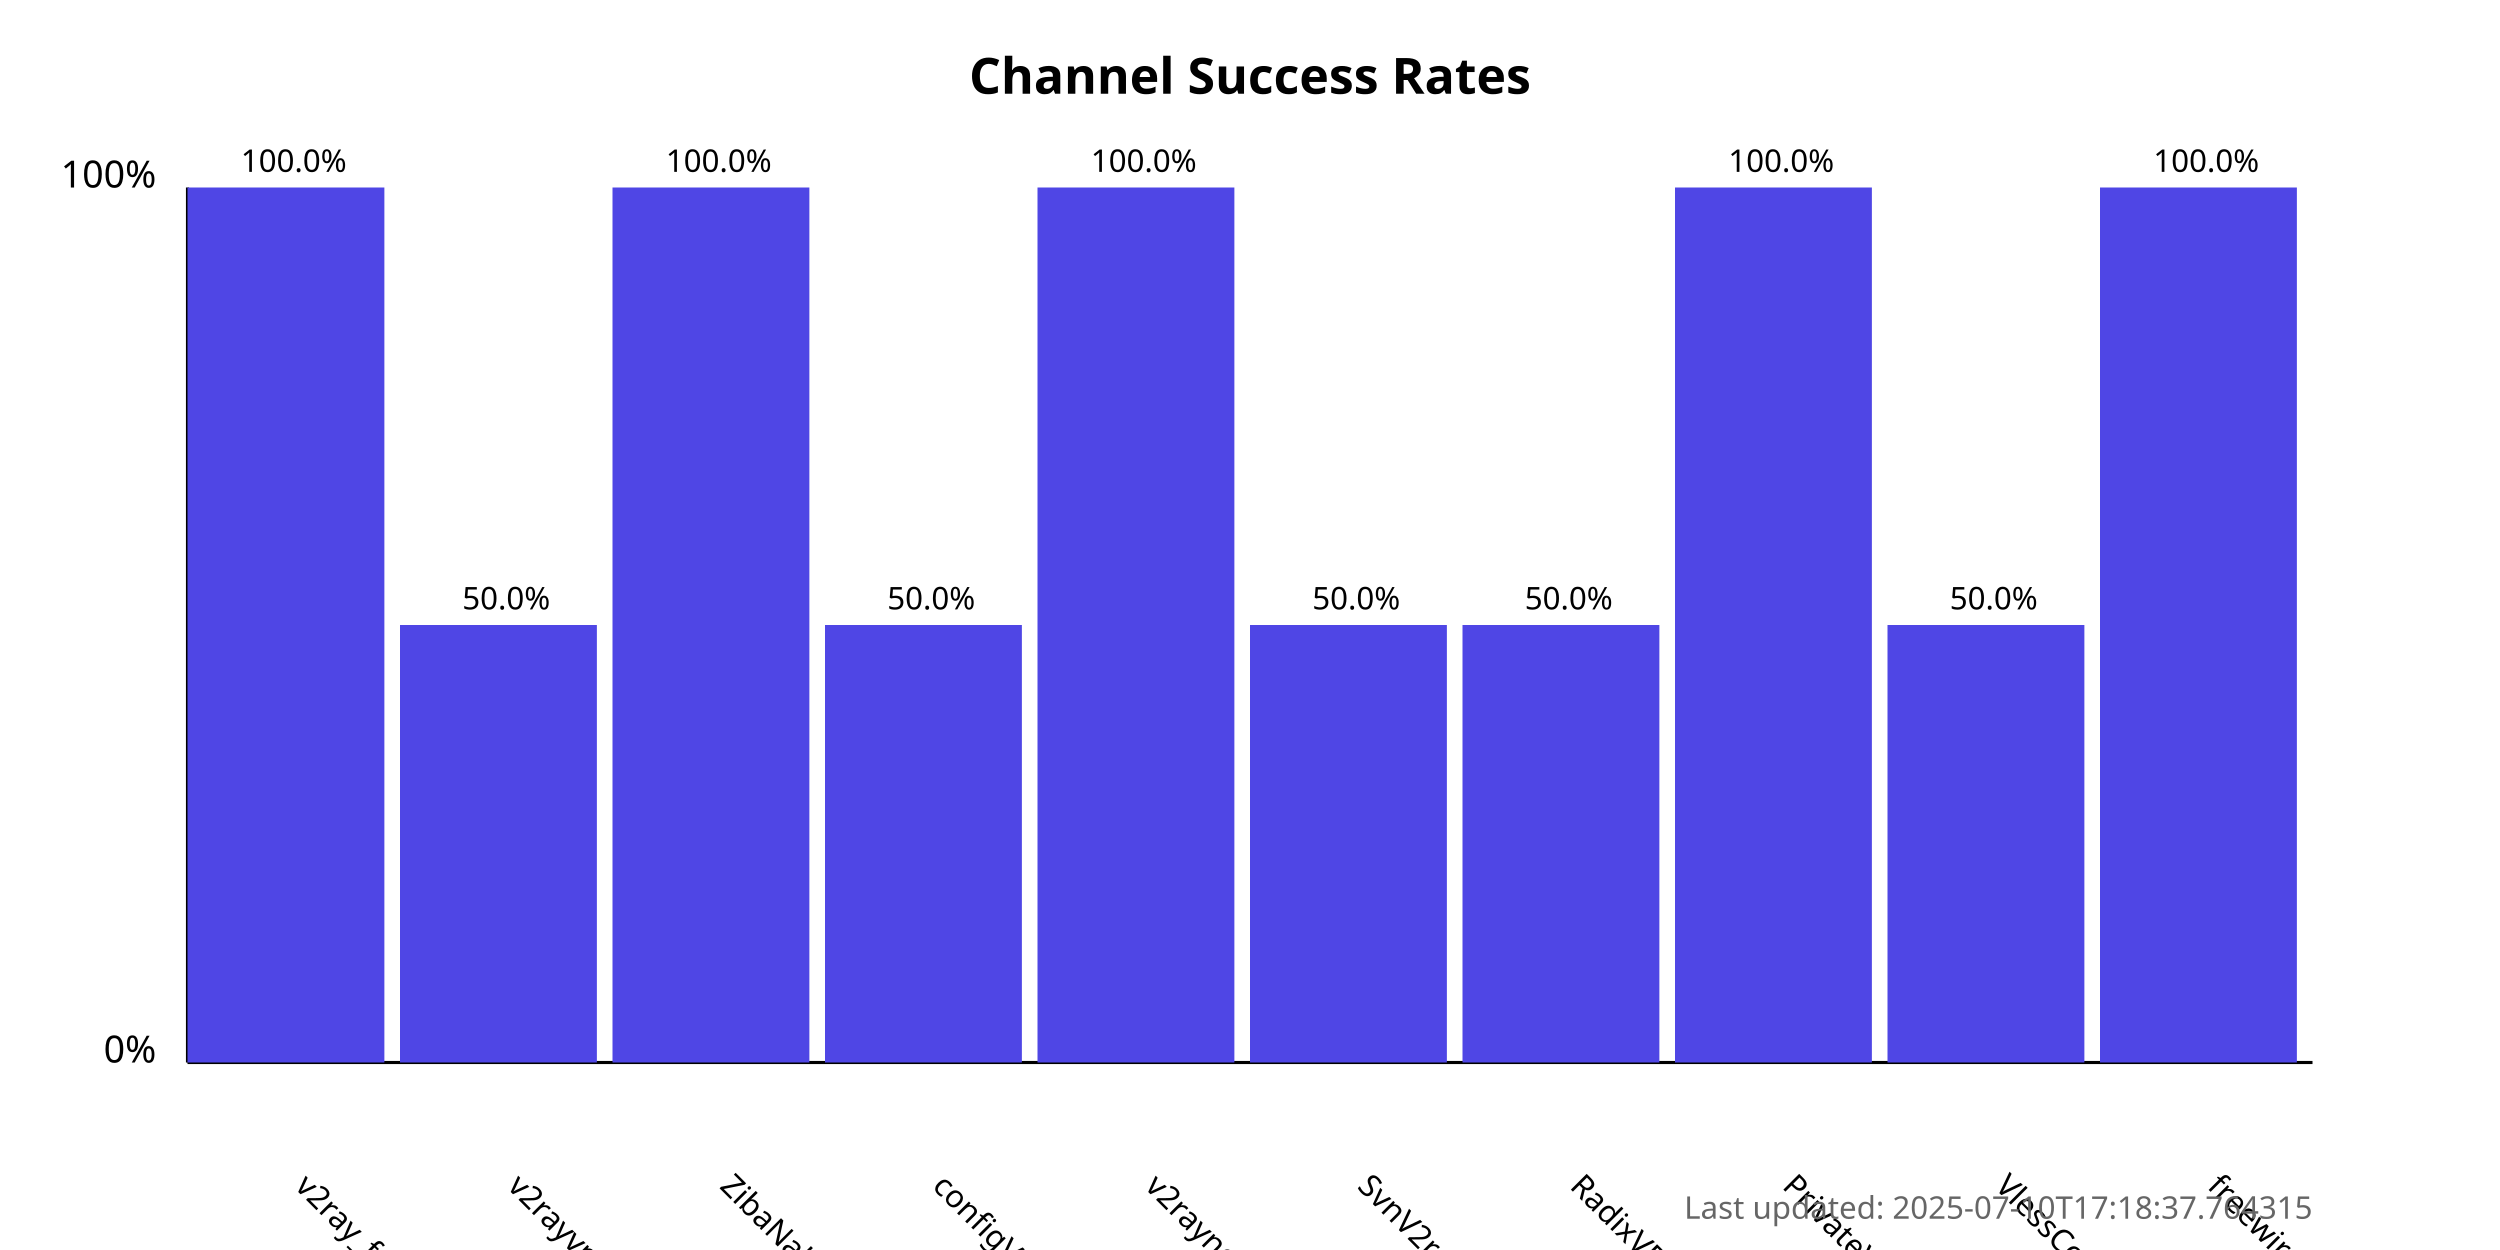
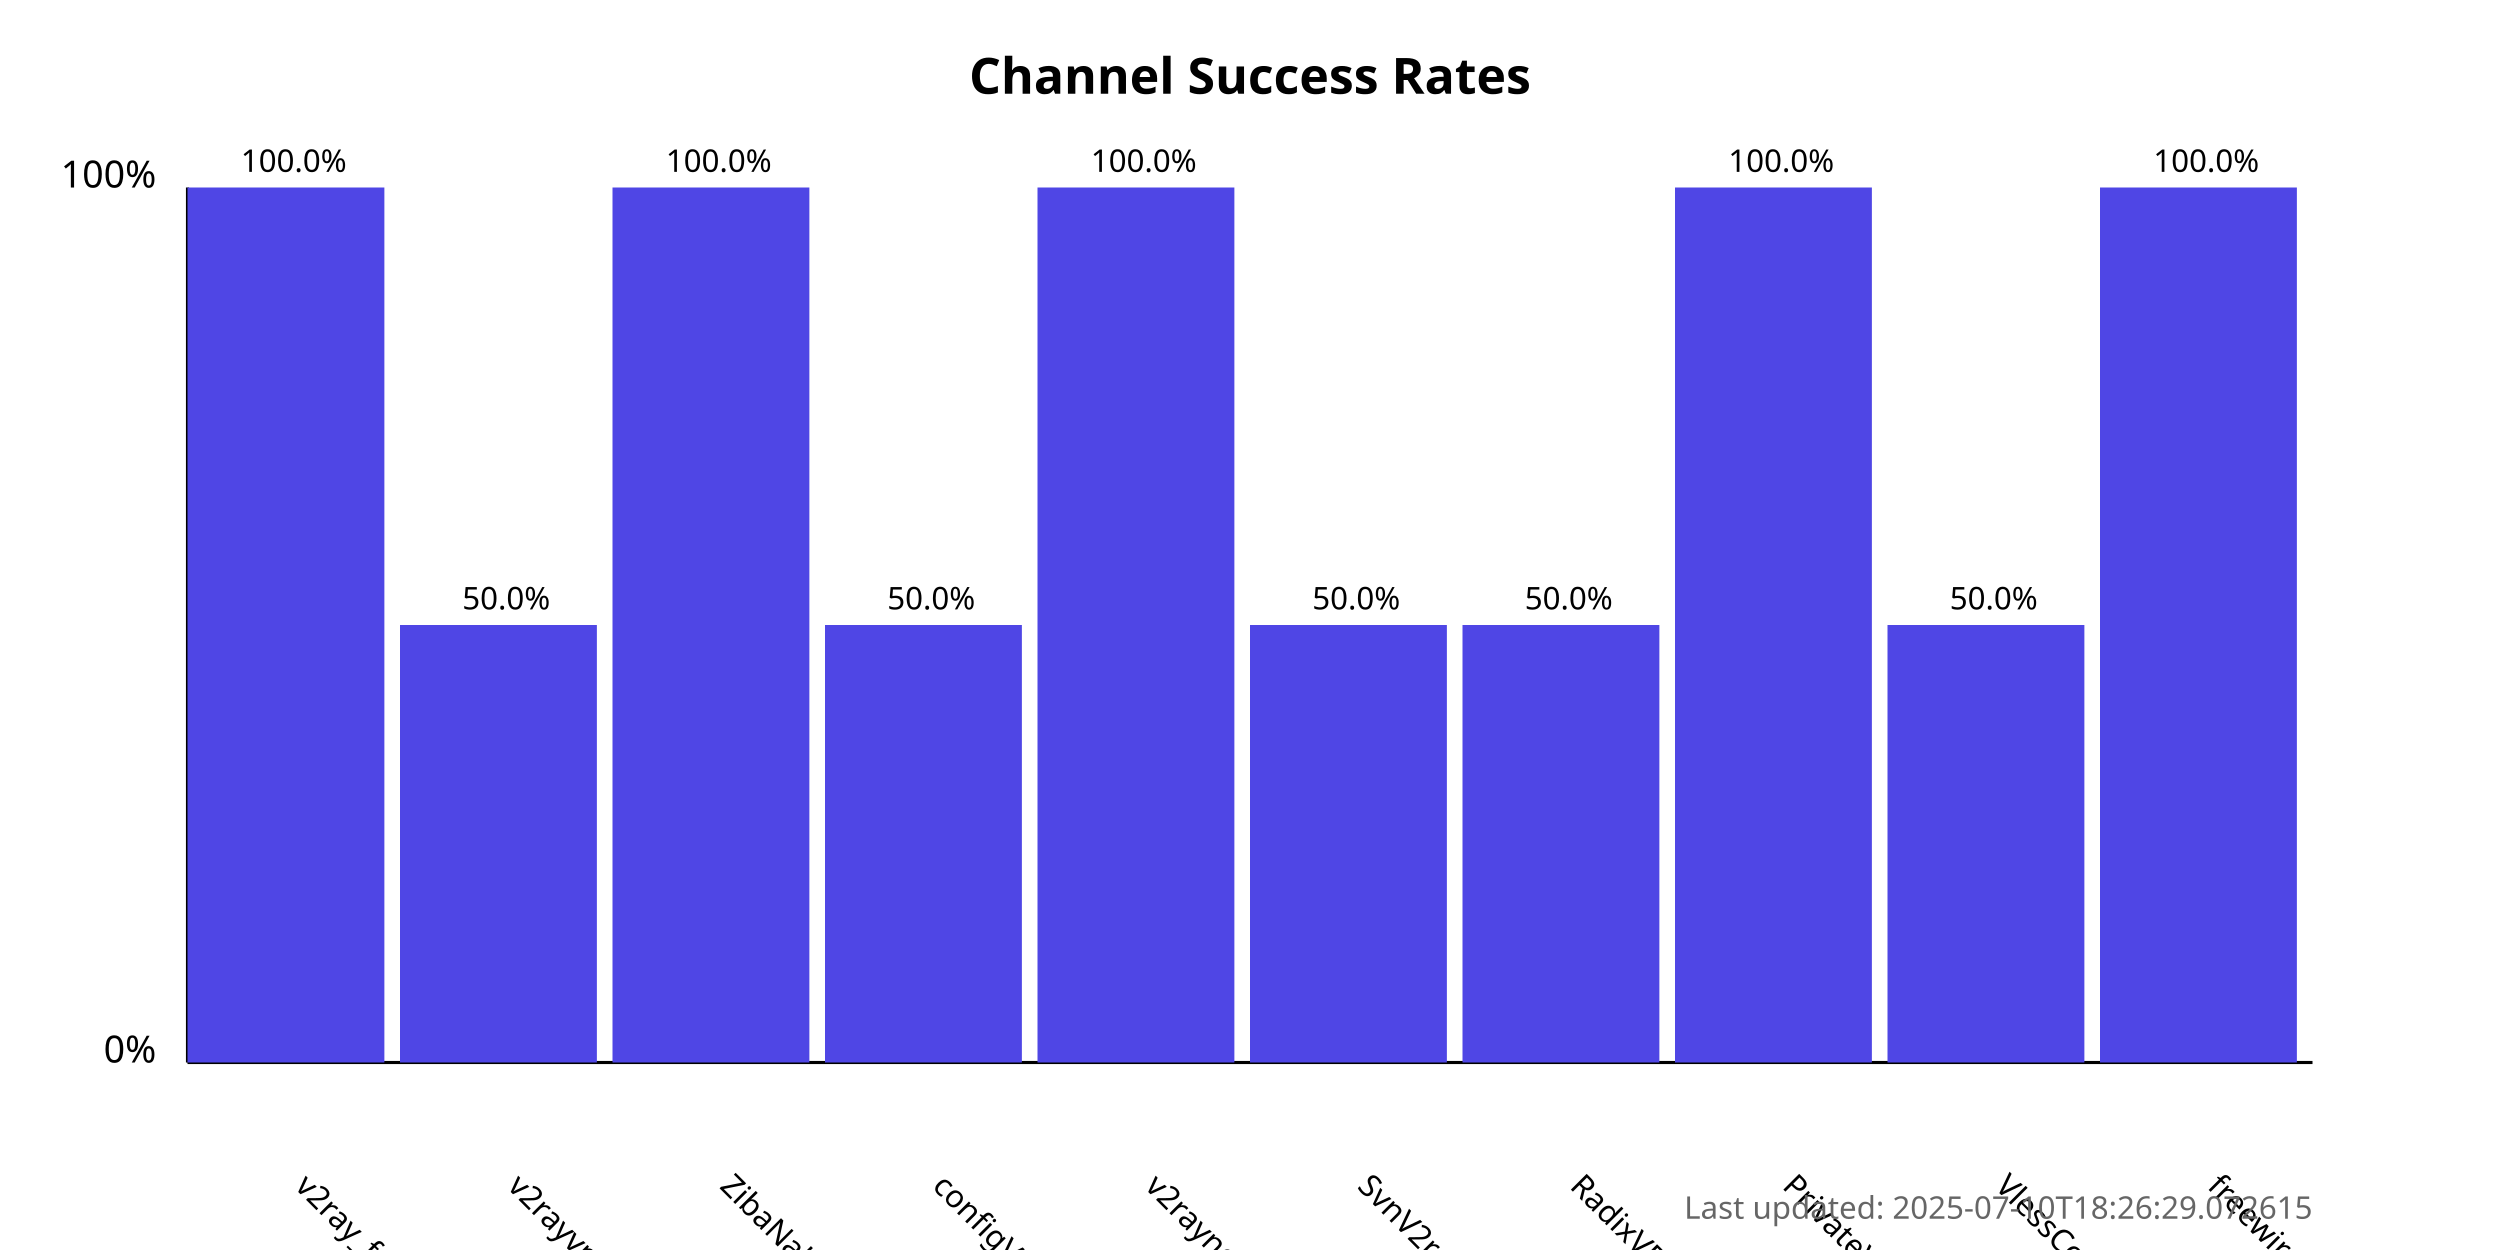
<svg xmlns="http://www.w3.org/2000/svg" width="800" height="400">
  <style>
            .chart-title { font: bold 16px sans-serif; }
            .axis-label { font: 12px sans-serif; }
            .tick-label { font: 10px sans-serif; }
            .bar { fill: #4f46e5; }
            .bar:hover { fill: #6366f1; }
            .timestamp { font: 10px sans-serif; fill: #666; }
        </style>
  <text x="400.0" y="30" text-anchor="middle" class="chart-title">
            Channel Success Rates
        </text>
  <line x1="60" y1="340" x2="60" y2="60" stroke="black" stroke-width="1" />
  <line x1="60" y1="340" x2="740" y2="340" stroke="black" stroke-width="1" />
  <text x="50" y="340" text-anchor="end" class="axis-label">0%</text>
  <text x="50" y="60" text-anchor="end" class="axis-label">100%</text>
  <g>
    <rect x="60" y="60.0" width="63.0" height="280.0" class="bar" />
    <text x="94.0" y="380" transform="rotate(45, 94.0, 380)" text-anchor="start" class="tick-label">
                v2ray_free_conf
            </text>
    <text x="94.0" y="55.0" text-anchor="middle" class="tick-label">
                100.0%
            </text>
  </g>
  <g>
    <rect x="128.0" y="200.0" width="63.0" height="140.0" class="bar" />
    <text x="162.0" y="380" transform="rotate(45, 162.0, 380)" text-anchor="start" class="tick-label">
                v2rayvpno
            </text>
    <text x="162.0" y="195.0" text-anchor="middle" class="tick-label">
                50.0%
            </text>
  </g>
  <g>
    <rect x="196.0" y="60.0" width="63.0" height="280.0" class="bar" />
    <text x="230.0" y="380" transform="rotate(45, 230.0, 380)" text-anchor="start" class="tick-label">
                ZibaNabz
            </text>
    <text x="230.0" y="55.0" text-anchor="middle" class="tick-label">
                100.0%
            </text>
  </g>
  <g>
    <rect x="264.0" y="200.0" width="63.0" height="140.0" class="bar" />
    <text x="298.0" y="380" transform="rotate(45, 298.0, 380)" text-anchor="start" class="tick-label">
                configV2rayForFree
            </text>
    <text x="298.0" y="195.0" text-anchor="middle" class="tick-label">
                50.0%
            </text>
  </g>
  <g>
    <rect x="332.0" y="60.0" width="63.0" height="280.0" class="bar" />
    <text x="366.0" y="380" transform="rotate(45, 366.0, 380)" text-anchor="start" class="tick-label">
                v2rayngvpn
            </text>
    <text x="366.0" y="55.0" text-anchor="middle" class="tick-label">
                100.0%
            </text>
  </g>
  <g>
    <rect x="400.0" y="200.0" width="63.0" height="140.0" class="bar" />
    <text x="434.0" y="380" transform="rotate(45, 434.0, 380)" text-anchor="start" class="tick-label">
                SvnV2ray
            </text>
    <text x="434.0" y="195.0" text-anchor="middle" class="tick-label">
                50.0%
            </text>
  </g>
  <g>
    <rect x="468.0" y="200.0" width="63.0" height="140.0" class="bar" />
    <text x="502.0" y="380" transform="rotate(45, 502.0, 380)" text-anchor="start" class="tick-label">
                RadixVPN
            </text>
    <text x="502.0" y="195.0" text-anchor="middle" class="tick-label">
                50.0%
            </text>
  </g>
  <g>
    <rect x="536.0" y="60.0" width="63.0" height="280.0" class="bar" />
    <text x="570.0" y="380" transform="rotate(45, 570.0, 380)" text-anchor="start" class="tick-label">
                PrivateVPNs
            </text>
    <text x="570.0" y="55.0" text-anchor="middle" class="tick-label">
                100.0%
            </text>
  </g>
  <g>
    <rect x="604.0" y="200.0" width="63.0" height="140.0" class="bar" />
    <text x="638.0" y="380" transform="rotate(45, 638.0, 380)" text-anchor="start" class="tick-label">
                VlessConfig
            </text>
    <text x="638.0" y="195.0" text-anchor="middle" class="tick-label">
                50.0%
            </text>
  </g>
  <g>
    <rect x="672.0" y="60.0" width="63.0" height="280.0" class="bar" />
    <text x="706.0" y="380" transform="rotate(45, 706.0, 380)" text-anchor="start" class="tick-label">
                freewireguard
            </text>
    <text x="706.0" y="55.0" text-anchor="middle" class="tick-label">
                100.0%
            </text>
  </g>
  <text x="740" y="390" text-anchor="end" class="timestamp">
-             Last updated: 2025-07-10T17:18:37.764315
+             Last updated: 2025-07-10T18:26:29.072615
        </text>
</svg>
